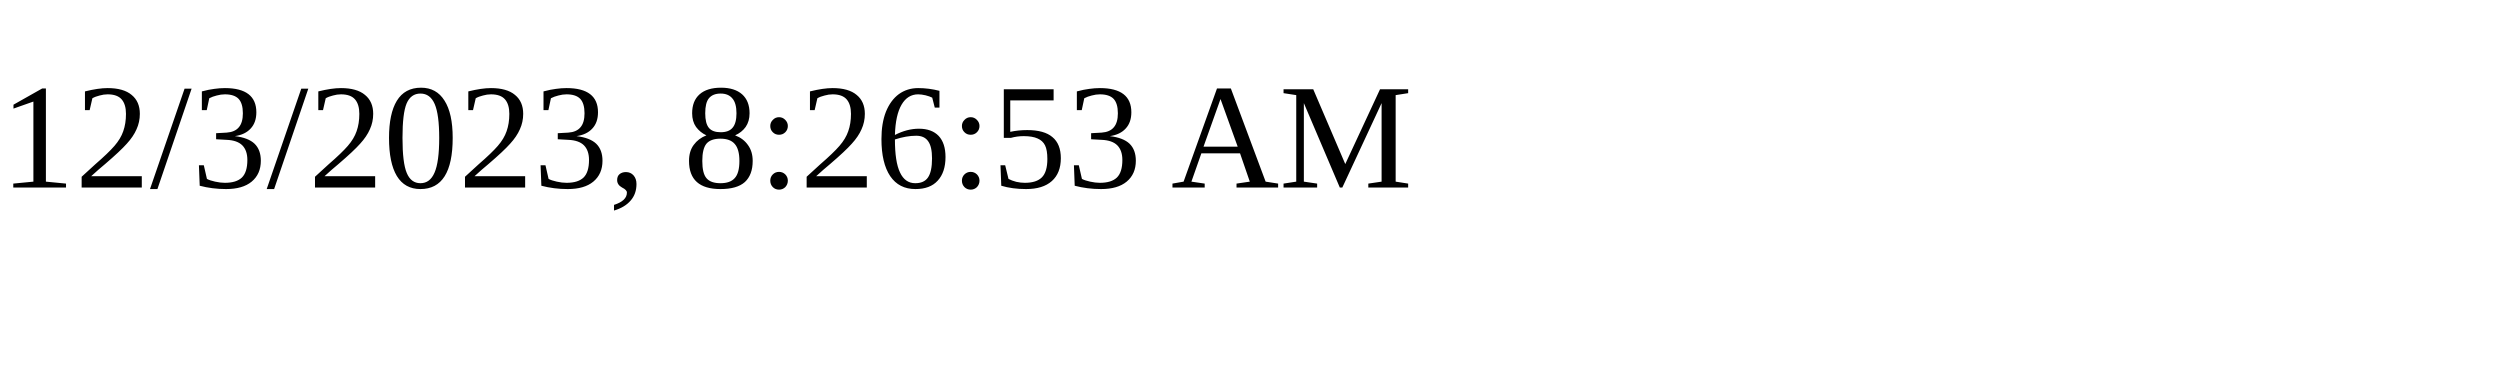
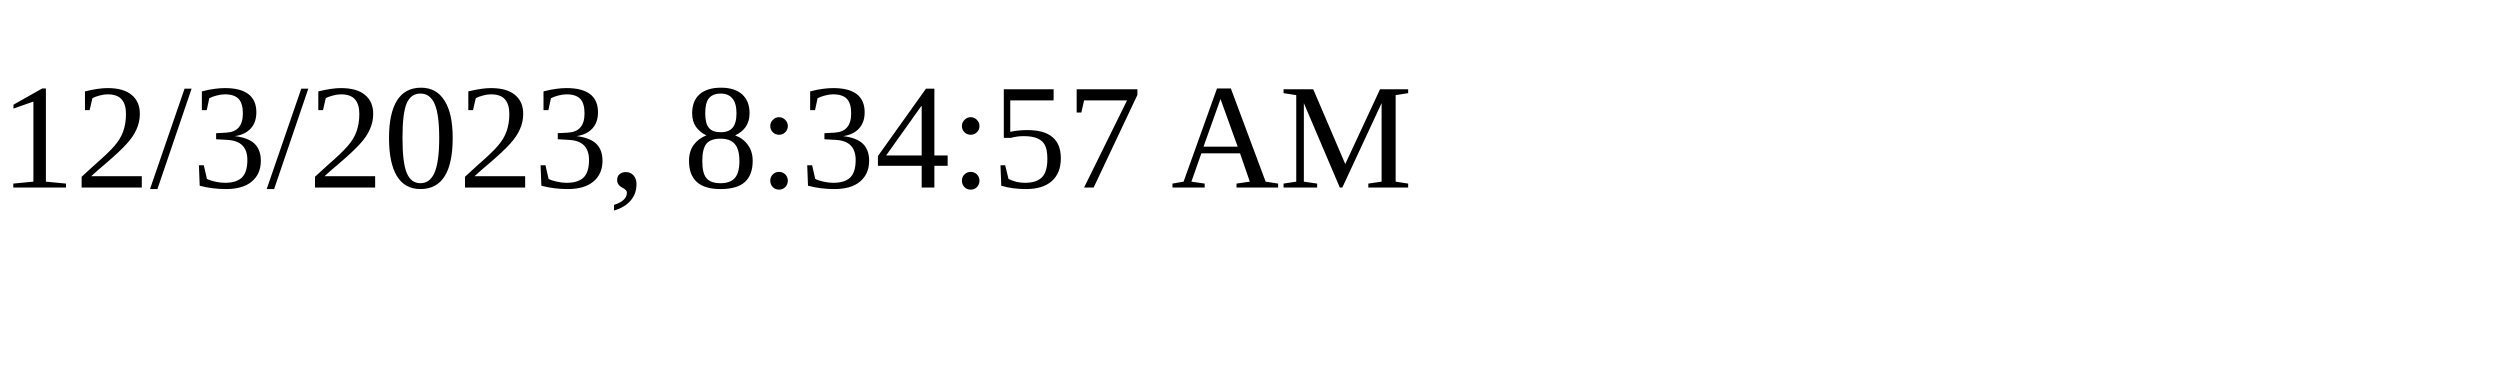
<svg xmlns="http://www.w3.org/2000/svg" height="30" width="200">
-   <text x="0" y="15">12/3/2023, 8:26:53 AM</text>
+   <text x="0" y="15">12/3/2023, 8:34:57 AM</text>
</svg>
